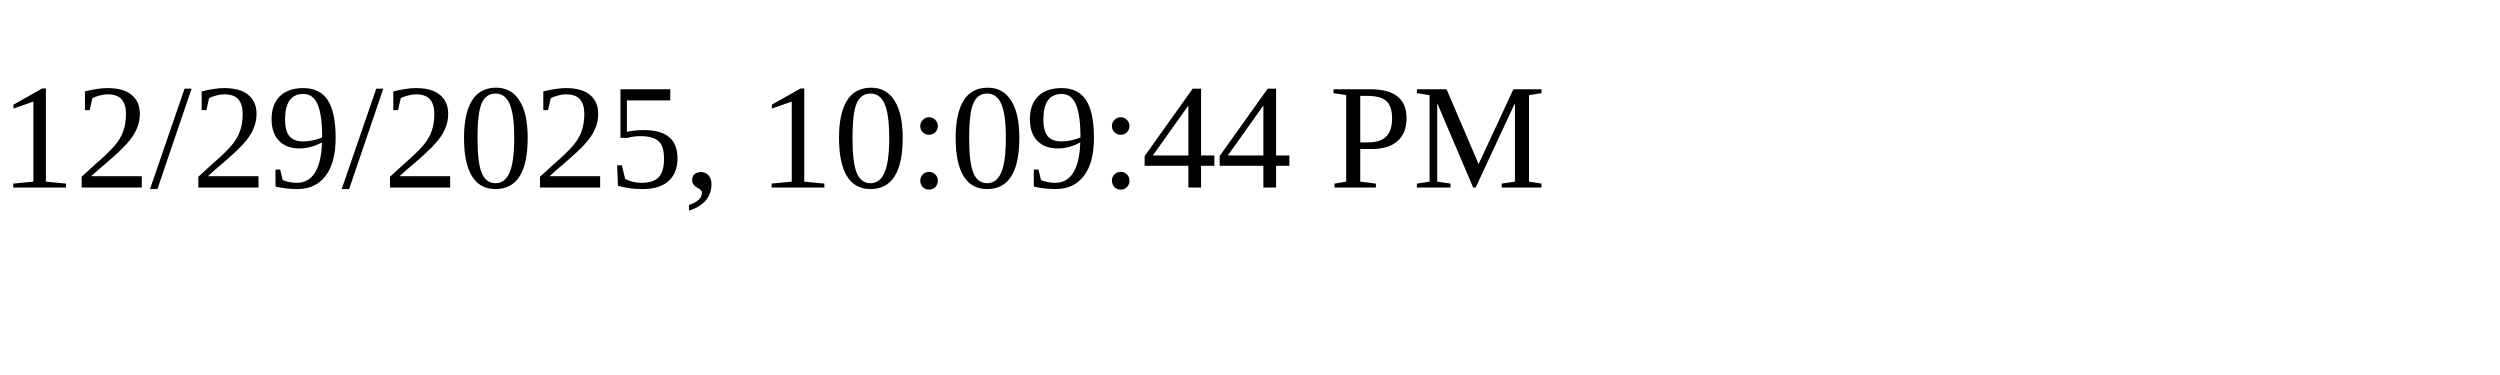
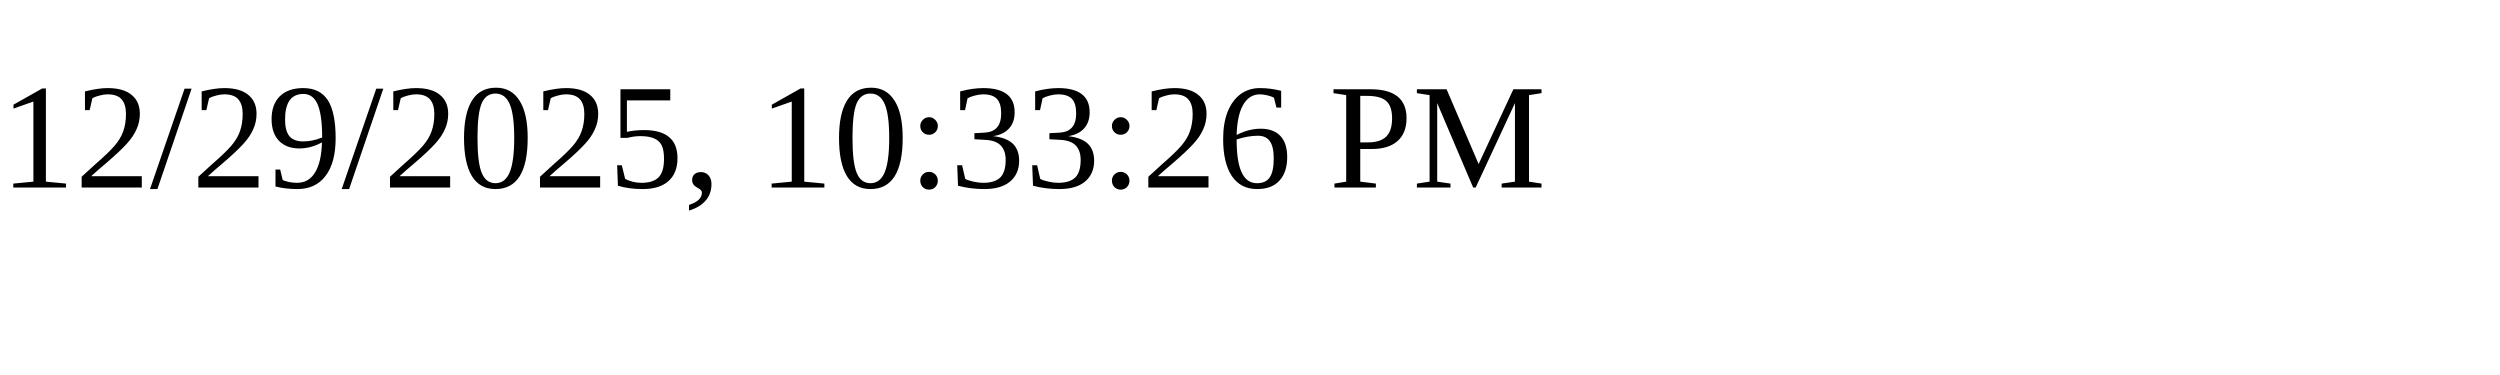
<svg xmlns="http://www.w3.org/2000/svg" height="30" width="200">
-   <text x="0" y="15">12/29/2025, 10:09:44 PM</text>
+   <text x="0" y="15">12/29/2025, 10:33:26 PM</text>
</svg>
